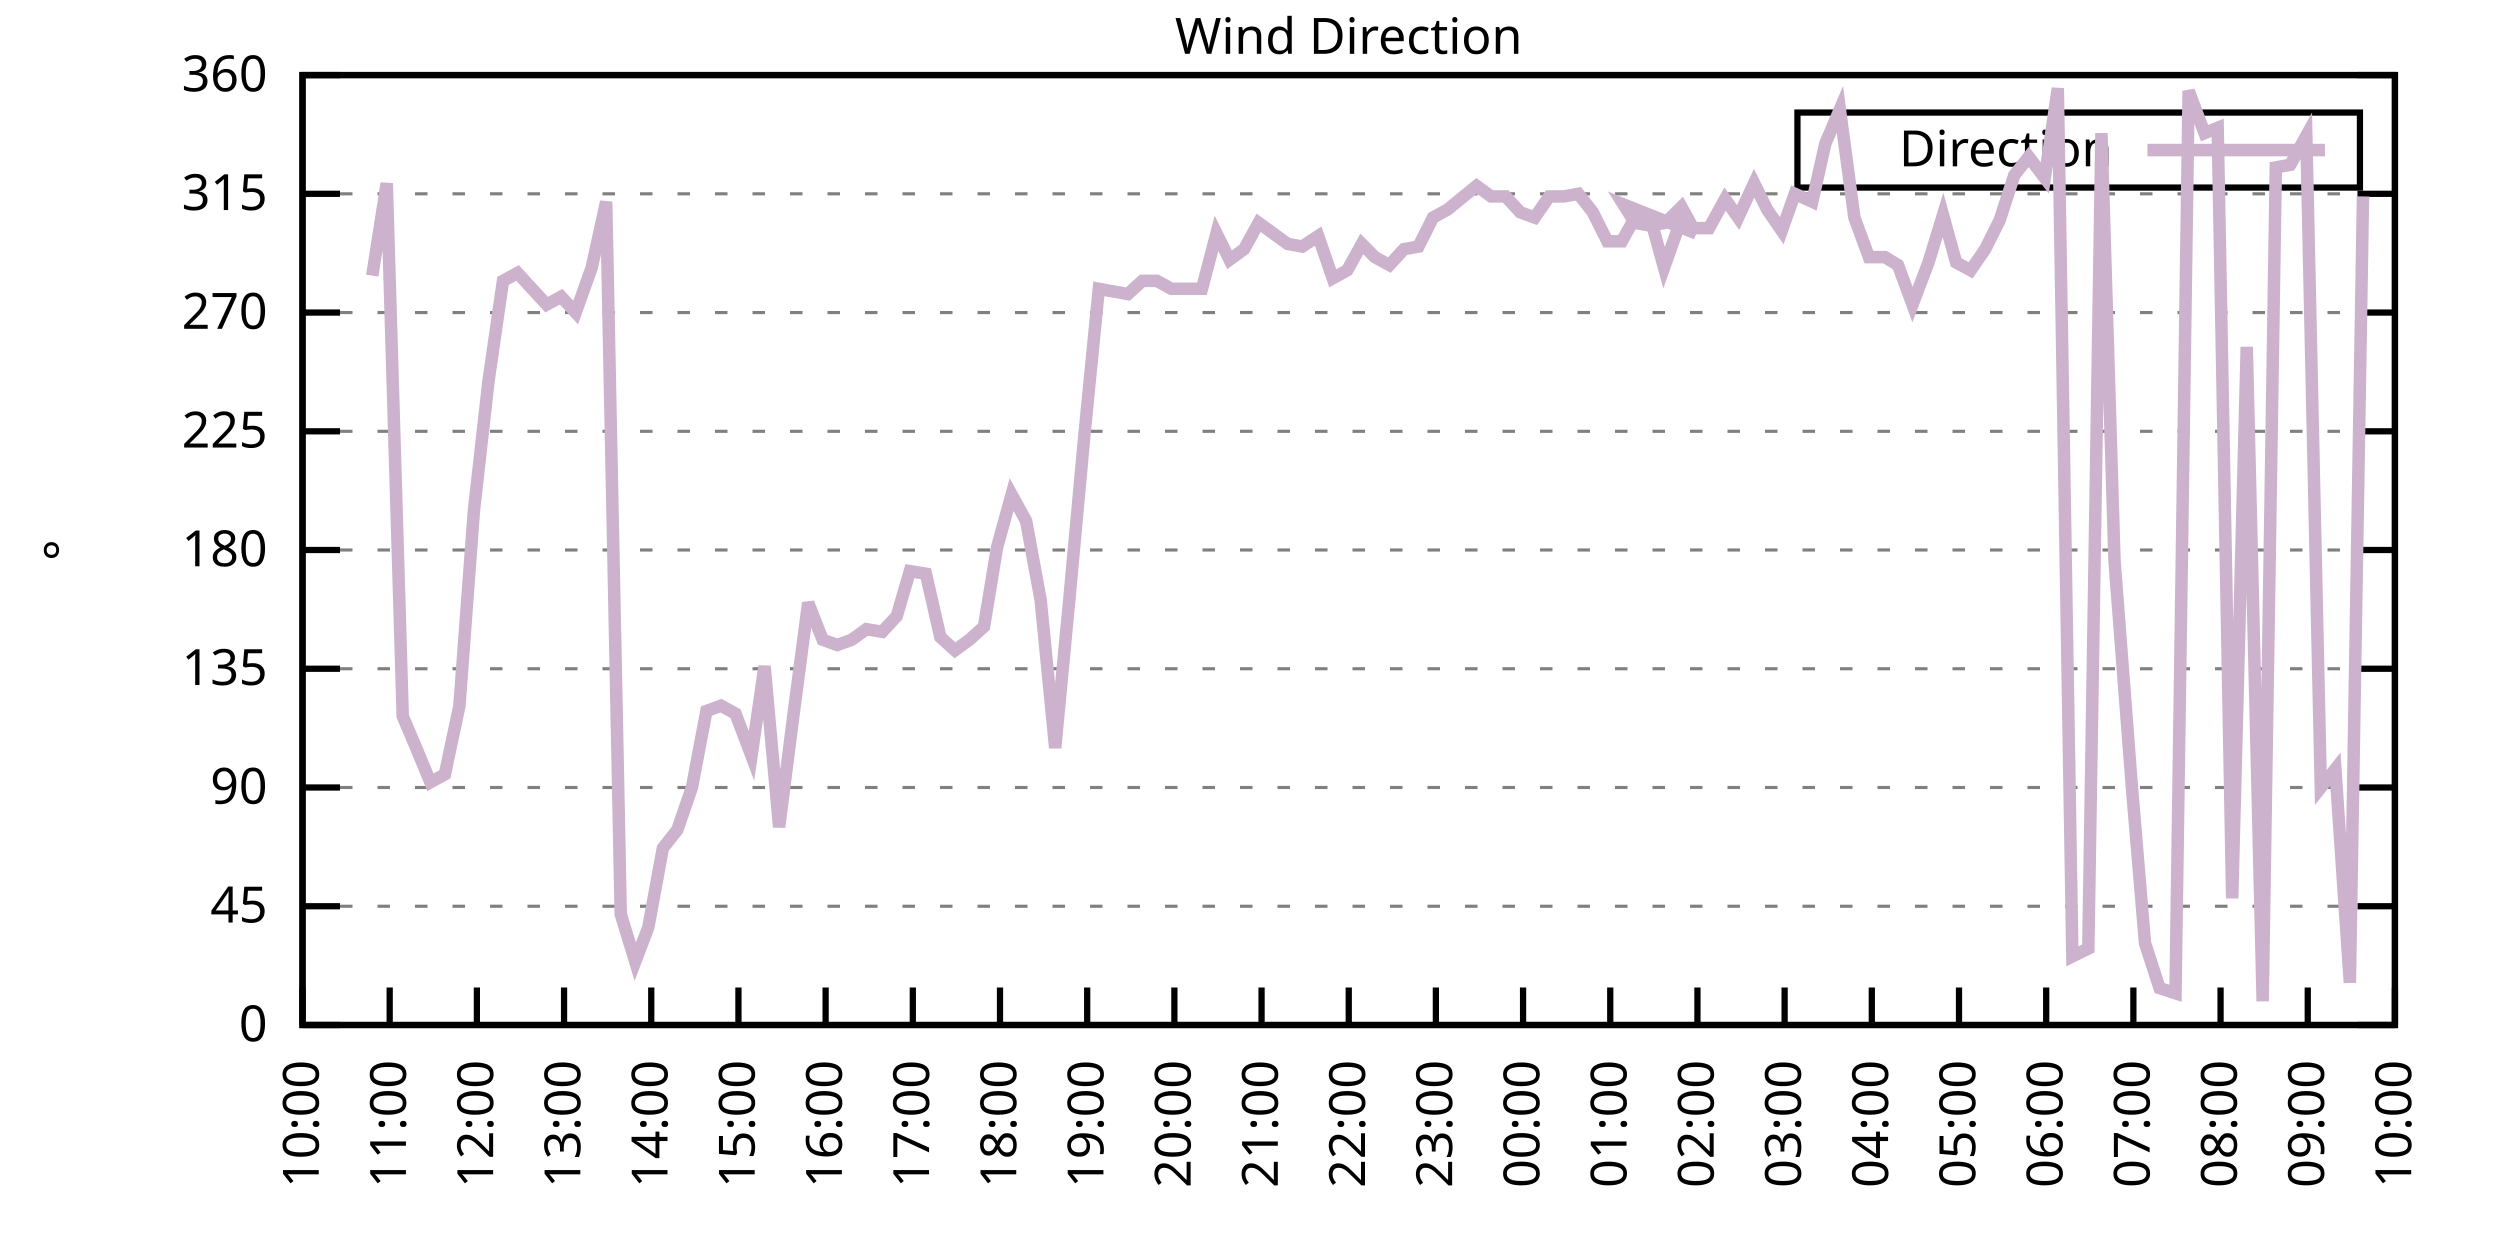
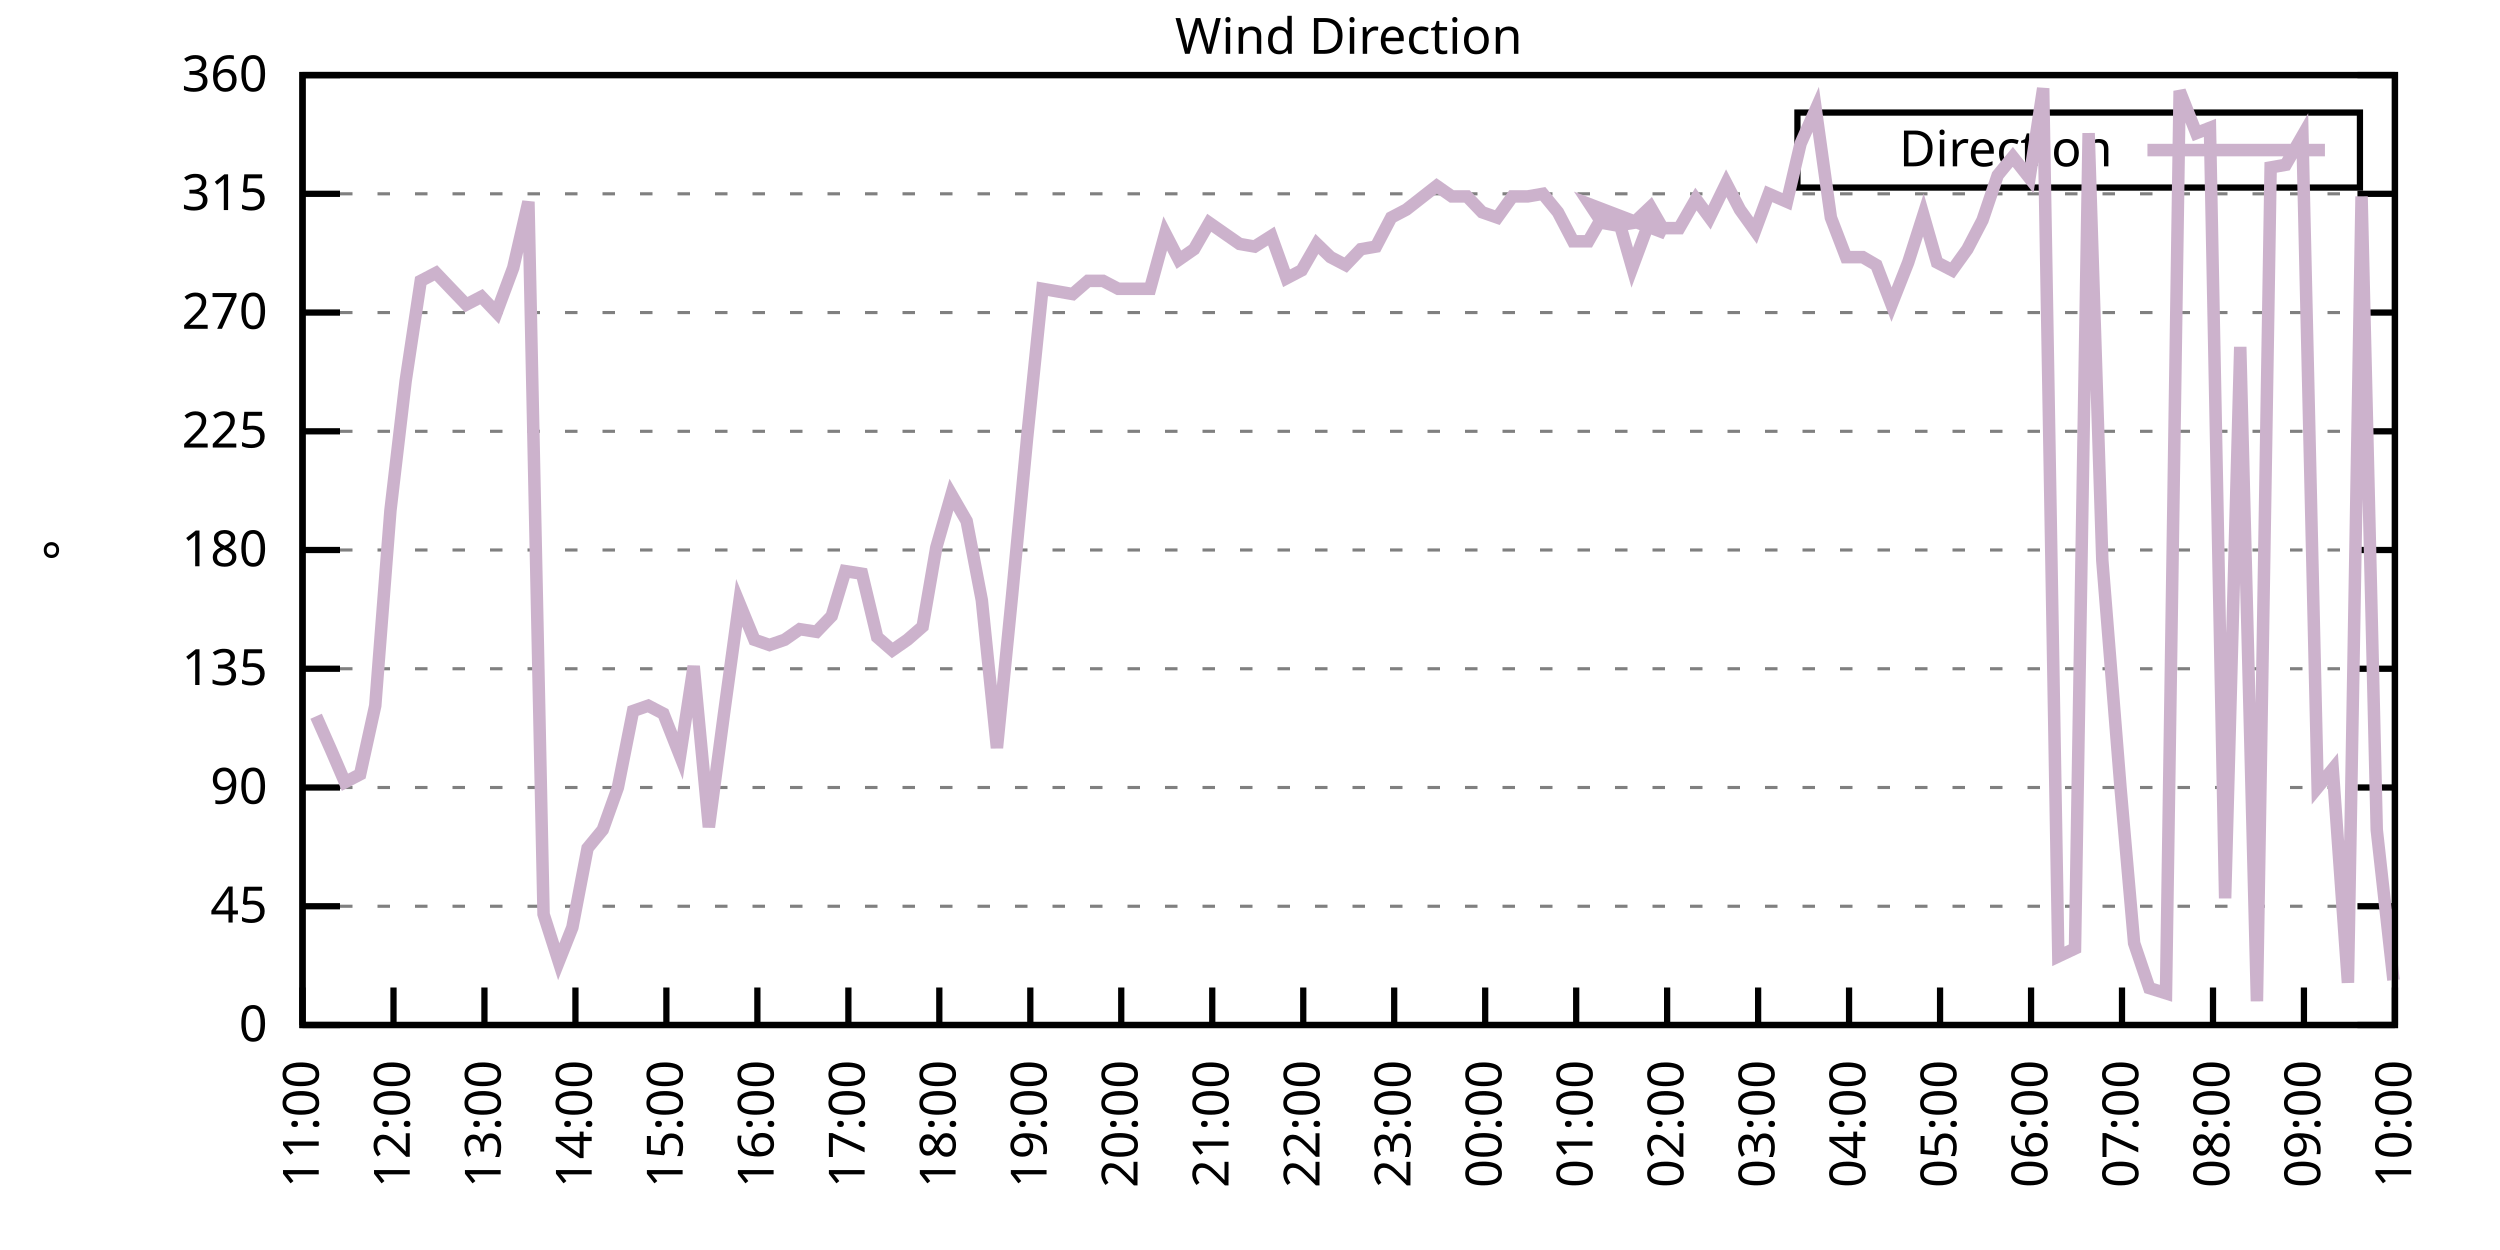
<svg xmlns="http://www.w3.org/2000/svg" xmlns:xlink="http://www.w3.org/1999/xlink" width="400" height="200" viewBox="0 0 400 200">
  <g id="gnuplot_canvas">
    <rect x="0" y="0" width="400" height="200" fill="none" />
    <defs>
      <circle id="gpDot" r="0.5" stroke-width="0.5" stroke="currentColor" />
      <path id="gpPt0" stroke-width="0.333" stroke="currentColor" d="M-1,0 h2 M0,-1 v2" />
      <path id="gpPt1" stroke-width="0.333" stroke="currentColor" d="M-1,-1 L1,1 M1,-1 L-1,1" />
      <path id="gpPt2" stroke-width="0.333" stroke="currentColor" d="M-1,0 L1,0 M0,-1 L0,1 M-1,-1 L1,1 M-1,1 L1,-1" />
      <rect id="gpPt3" stroke-width="0.333" stroke="currentColor" x="-1" y="-1" width="2" height="2" />
      <rect id="gpPt4" stroke-width="0.333" stroke="currentColor" fill="currentColor" x="-1" y="-1" width="2" height="2" />
      <circle id="gpPt5" stroke-width="0.333" stroke="currentColor" cx="0" cy="0" r="1" />
      <use xlink:href="#gpPt5" id="gpPt6" fill="currentColor" stroke="none" />
      <path id="gpPt7" stroke-width="0.333" stroke="currentColor" d="M0,-1.33 L-1.33,0.67 L1.33,0.67 z" />
      <use xlink:href="#gpPt7" id="gpPt8" fill="currentColor" stroke="none" />
      <use xlink:href="#gpPt7" id="gpPt9" stroke="currentColor" transform="rotate(180)" />
      <use xlink:href="#gpPt9" id="gpPt10" fill="currentColor" stroke="none" />
      <use xlink:href="#gpPt3" id="gpPt11" stroke="currentColor" transform="rotate(45)" />
      <use xlink:href="#gpPt11" id="gpPt12" fill="currentColor" stroke="none" />
      <path id="gpPt13" stroke-width="0.333" stroke="currentColor" d="M0,1.330 L1.265,0.411 L0.782,-1.067 L-0.782,-1.076 L-1.265,0.411 z" />
      <use xlink:href="#gpPt13" id="gpPt14" fill="currentColor" stroke="none" />
      <filter id="textbox" filterUnits="objectBoundingBox" x="0" y="0" height="1" width="1">
        <feFlood flood-color="white" flood-opacity="1" result="bgnd" />
        <feComposite in="SourceGraphic" in2="bgnd" operator="atop" />
      </filter>
      <filter id="greybox" filterUnits="objectBoundingBox" x="0" y="0" height="1" width="1">
        <feFlood flood-color="lightgrey" flood-opacity="1" result="grey" />
        <feComposite in="SourceGraphic" in2="grey" operator="atop" />
      </filter>
    </defs>
    <g fill="none" color="white" stroke="currentColor" stroke-width="1.00" stroke-linecap="butt" stroke-linejoin="miter">
</g>
    <g fill="none" color="black" stroke="currentColor" stroke-width="1.00" stroke-linecap="butt" stroke-linejoin="miter">
      <g stroke="none" shape-rendering="crispEdges">
        <polygon fill="rgb(255, 255, 255)" points="48.40,164.00 383.18,164.00 383.18,12.02 48.40,12.02 " />
      </g>
    </g>
    <g fill="none" color="black" stroke="currentColor" stroke-width="1.00" stroke-linecap="butt" stroke-linejoin="miter">
</g>
    <g fill="none" color="black" stroke="black" stroke-width="0.50" stroke-linecap="butt" stroke-linejoin="miter">
</g>
    <g fill="none" color="gray" stroke="currentColor" stroke-width="0.50" stroke-linecap="butt" stroke-linejoin="miter">
      <path stroke="gray" stroke-dasharray="2,4" class="gridline" d="M48.40,164.00 L383.19,164.00  " />
    </g>
    <g fill="none" color="gray" stroke="gray" stroke-width="1.00" stroke-linecap="butt" stroke-linejoin="miter">
</g>
    <g fill="none" color="black" stroke="currentColor" stroke-width="1.00" stroke-linecap="butt" stroke-linejoin="miter">
      <path stroke="black" d="M48.40,164.00 L54.40,164.00 M383.19,164.00 L377.19,164.00  " />
      <g transform="translate(42.80,166.60)" stroke="none" fill="black" font-family="Sans" font-size="8.00" text-anchor="end">
        <text>
          <tspan font-family="Sans"> 0</tspan>
        </text>
      </g>
    </g>
    <g fill="none" color="black" stroke="currentColor" stroke-width="1.00" stroke-linecap="butt" stroke-linejoin="miter">
</g>
    <g fill="none" color="black" stroke="black" stroke-width="0.50" stroke-linecap="butt" stroke-linejoin="miter">
</g>
    <g fill="none" color="gray" stroke="currentColor" stroke-width="0.50" stroke-linecap="butt" stroke-linejoin="miter">
      <path stroke="gray" stroke-dasharray="2,4" class="gridline" d="M48.40,145.00 L383.19,145.00  " />
    </g>
    <g fill="none" color="gray" stroke="gray" stroke-width="1.00" stroke-linecap="butt" stroke-linejoin="miter">
</g>
    <g fill="none" color="black" stroke="currentColor" stroke-width="1.00" stroke-linecap="butt" stroke-linejoin="miter">
      <path stroke="black" d="M48.40,145.00 L54.40,145.00 M383.19,145.00 L377.19,145.00  " />
      <g transform="translate(42.80,147.60)" stroke="none" fill="black" font-family="Sans" font-size="8.00" text-anchor="end">
        <text>
          <tspan font-family="Sans"> 45</tspan>
        </text>
      </g>
    </g>
    <g fill="none" color="black" stroke="currentColor" stroke-width="1.00" stroke-linecap="butt" stroke-linejoin="miter">
</g>
    <g fill="none" color="black" stroke="black" stroke-width="0.50" stroke-linecap="butt" stroke-linejoin="miter">
</g>
    <g fill="none" color="gray" stroke="currentColor" stroke-width="0.50" stroke-linecap="butt" stroke-linejoin="miter">
      <path stroke="gray" stroke-dasharray="2,4" class="gridline" d="M48.40,126.00 L383.19,126.00  " />
    </g>
    <g fill="none" color="gray" stroke="gray" stroke-width="1.00" stroke-linecap="butt" stroke-linejoin="miter">
</g>
    <g fill="none" color="black" stroke="currentColor" stroke-width="1.00" stroke-linecap="butt" stroke-linejoin="miter">
      <path stroke="black" d="M48.40,126.00 L54.40,126.00 M383.19,126.00 L377.19,126.00  " />
      <g transform="translate(42.80,128.60)" stroke="none" fill="black" font-family="Sans" font-size="8.00" text-anchor="end">
        <text>
          <tspan font-family="Sans"> 90</tspan>
        </text>
      </g>
    </g>
    <g fill="none" color="black" stroke="currentColor" stroke-width="1.00" stroke-linecap="butt" stroke-linejoin="miter">
</g>
    <g fill="none" color="black" stroke="black" stroke-width="0.50" stroke-linecap="butt" stroke-linejoin="miter">
</g>
    <g fill="none" color="gray" stroke="currentColor" stroke-width="0.50" stroke-linecap="butt" stroke-linejoin="miter">
      <path stroke="gray" stroke-dasharray="2,4" class="gridline" d="M48.40,107.00 L383.19,107.00  " />
    </g>
    <g fill="none" color="gray" stroke="gray" stroke-width="1.00" stroke-linecap="butt" stroke-linejoin="miter">
</g>
    <g fill="none" color="black" stroke="currentColor" stroke-width="1.00" stroke-linecap="butt" stroke-linejoin="miter">
      <path stroke="black" d="M48.40,107.00 L54.40,107.00 M383.19,107.00 L377.19,107.00  " />
      <g transform="translate(42.80,109.60)" stroke="none" fill="black" font-family="Sans" font-size="8.00" text-anchor="end">
        <text>
          <tspan font-family="Sans"> 135</tspan>
        </text>
      </g>
    </g>
    <g fill="none" color="black" stroke="currentColor" stroke-width="1.00" stroke-linecap="butt" stroke-linejoin="miter">
</g>
    <g fill="none" color="black" stroke="black" stroke-width="0.50" stroke-linecap="butt" stroke-linejoin="miter">
</g>
    <g fill="none" color="gray" stroke="currentColor" stroke-width="0.50" stroke-linecap="butt" stroke-linejoin="miter">
      <path stroke="gray" stroke-dasharray="2,4" class="gridline" d="M48.40,88.00 L383.19,88.00  " />
    </g>
    <g fill="none" color="gray" stroke="gray" stroke-width="1.00" stroke-linecap="butt" stroke-linejoin="miter">
</g>
    <g fill="none" color="black" stroke="currentColor" stroke-width="1.00" stroke-linecap="butt" stroke-linejoin="miter">
      <path stroke="black" d="M48.40,88.00 L54.40,88.00 M383.19,88.00 L377.19,88.00  " />
      <g transform="translate(42.80,90.60)" stroke="none" fill="black" font-family="Sans" font-size="8.00" text-anchor="end">
        <text>
          <tspan font-family="Sans"> 180</tspan>
        </text>
      </g>
    </g>
    <g fill="none" color="black" stroke="currentColor" stroke-width="1.00" stroke-linecap="butt" stroke-linejoin="miter">
</g>
    <g fill="none" color="black" stroke="black" stroke-width="0.50" stroke-linecap="butt" stroke-linejoin="miter">
</g>
    <g fill="none" color="gray" stroke="currentColor" stroke-width="0.50" stroke-linecap="butt" stroke-linejoin="miter">
      <path stroke="gray" stroke-dasharray="2,4" class="gridline" d="M48.40,69.01 L383.19,69.01  " />
    </g>
    <g fill="none" color="gray" stroke="gray" stroke-width="1.00" stroke-linecap="butt" stroke-linejoin="miter">
</g>
    <g fill="none" color="black" stroke="currentColor" stroke-width="1.00" stroke-linecap="butt" stroke-linejoin="miter">
      <path stroke="black" d="M48.40,69.01 L54.40,69.01 M383.19,69.01 L377.19,69.01  " />
      <g transform="translate(42.80,71.61)" stroke="none" fill="black" font-family="Sans" font-size="8.00" text-anchor="end">
        <text>
          <tspan font-family="Sans"> 225</tspan>
        </text>
      </g>
    </g>
    <g fill="none" color="black" stroke="currentColor" stroke-width="1.00" stroke-linecap="butt" stroke-linejoin="miter">
</g>
    <g fill="none" color="black" stroke="black" stroke-width="0.50" stroke-linecap="butt" stroke-linejoin="miter">
</g>
    <g fill="none" color="gray" stroke="currentColor" stroke-width="0.50" stroke-linecap="butt" stroke-linejoin="miter">
      <path stroke="gray" stroke-dasharray="2,4" class="gridline" d="M48.40,50.01 L383.19,50.01  " />
    </g>
    <g fill="none" color="gray" stroke="gray" stroke-width="1.00" stroke-linecap="butt" stroke-linejoin="miter">
</g>
    <g fill="none" color="black" stroke="currentColor" stroke-width="1.00" stroke-linecap="butt" stroke-linejoin="miter">
      <path stroke="black" d="M48.40,50.01 L54.40,50.01 M383.19,50.01 L377.19,50.01  " />
      <g transform="translate(42.80,52.61)" stroke="none" fill="black" font-family="Sans" font-size="8.00" text-anchor="end">
        <text>
          <tspan font-family="Sans"> 270</tspan>
        </text>
      </g>
    </g>
    <g fill="none" color="black" stroke="currentColor" stroke-width="1.00" stroke-linecap="butt" stroke-linejoin="miter">
</g>
    <g fill="none" color="black" stroke="black" stroke-width="0.50" stroke-linecap="butt" stroke-linejoin="miter">
</g>
    <g fill="none" color="gray" stroke="currentColor" stroke-width="0.50" stroke-linecap="butt" stroke-linejoin="miter">
      <path stroke="gray" stroke-dasharray="2,4" class="gridline" d="M48.40,31.01 L383.19,31.01  " />
    </g>
    <g fill="none" color="gray" stroke="gray" stroke-width="1.00" stroke-linecap="butt" stroke-linejoin="miter">
</g>
    <g fill="none" color="black" stroke="currentColor" stroke-width="1.00" stroke-linecap="butt" stroke-linejoin="miter">
      <path stroke="black" d="M48.40,31.01 L54.40,31.01 M383.19,31.01 L377.19,31.01  " />
      <g transform="translate(42.80,33.61)" stroke="none" fill="black" font-family="Sans" font-size="8.00" text-anchor="end">
        <text>
          <tspan font-family="Sans"> 315</tspan>
        </text>
      </g>
    </g>
    <g fill="none" color="black" stroke="currentColor" stroke-width="1.00" stroke-linecap="butt" stroke-linejoin="miter">
</g>
    <g fill="none" color="black" stroke="black" stroke-width="0.50" stroke-linecap="butt" stroke-linejoin="miter">
</g>
    <g fill="none" color="gray" stroke="currentColor" stroke-width="0.50" stroke-linecap="butt" stroke-linejoin="miter">
      <path stroke="gray" stroke-dasharray="2,4" class="gridline" d="M48.40,12.01 L383.19,12.01  " />
    </g>
    <g fill="none" color="gray" stroke="gray" stroke-width="1.00" stroke-linecap="butt" stroke-linejoin="miter">
</g>
    <g fill="none" color="black" stroke="currentColor" stroke-width="1.00" stroke-linecap="butt" stroke-linejoin="miter">
      <path stroke="black" d="M48.40,12.01 L54.40,12.01 M383.19,12.01 L377.19,12.01  " />
      <g transform="translate(42.80,14.61)" stroke="none" fill="black" font-family="Sans" font-size="8.00" text-anchor="end">
        <text>
          <tspan font-family="Sans"> 360</tspan>
        </text>
      </g>
    </g>
    <g fill="none" color="black" stroke="currentColor" stroke-width="1.00" stroke-linecap="butt" stroke-linejoin="miter">
      <path stroke="black" d="M48.40,164.00 L48.40,158.00  " />
      <g transform="translate(51.00,169.60) rotate(270.00)" stroke="none" fill="black" font-family="Sans" font-size="8.00" text-anchor="end">
        <text>
-           <tspan font-family="Sans">10:00</tspan>
-         </text>
-       </g>
-     </g>
-     <g fill="none" color="black" stroke="currentColor" stroke-width="1.00" stroke-linecap="butt" stroke-linejoin="miter">
-       <path stroke="black" d="M62.35,164.00 L62.35,158.00  " />
-       <g transform="translate(64.95,169.60) rotate(270.00)" stroke="none" fill="black" font-family="Sans" font-size="8.00" text-anchor="end">
-         <text>
          <tspan font-family="Sans">11:00</tspan>
        </text>
      </g>
    </g>
    <g fill="none" color="black" stroke="currentColor" stroke-width="1.00" stroke-linecap="butt" stroke-linejoin="miter">
-       <path stroke="black" d="M76.30,164.00 L76.30,158.00  " />
-       <g transform="translate(78.90,169.60) rotate(270.00)" stroke="none" fill="black" font-family="Sans" font-size="8.00" text-anchor="end">
+       <path stroke="black" d="M62.96,164.00 L62.96,158.00  " />
+       <g transform="translate(65.56,169.60) rotate(270.00)" stroke="none" fill="black" font-family="Sans" font-size="8.00" text-anchor="end">
        <text>
          <tspan font-family="Sans">12:00</tspan>
        </text>
      </g>
    </g>
    <g fill="none" color="black" stroke="currentColor" stroke-width="1.00" stroke-linecap="butt" stroke-linejoin="miter">
-       <path stroke="black" d="M90.25,164.00 L90.25,158.00  " />
-       <g transform="translate(92.85,169.60) rotate(270.00)" stroke="none" fill="black" font-family="Sans" font-size="8.00" text-anchor="end">
+       <path stroke="black" d="M77.51,164.00 L77.51,158.00  " />
+       <g transform="translate(80.11,169.60) rotate(270.00)" stroke="none" fill="black" font-family="Sans" font-size="8.00" text-anchor="end">
        <text>
          <tspan font-family="Sans">13:00</tspan>
        </text>
      </g>
    </g>
    <g fill="none" color="black" stroke="currentColor" stroke-width="1.00" stroke-linecap="butt" stroke-linejoin="miter">
-       <path stroke="black" d="M104.20,164.00 L104.20,158.00  " />
-       <g transform="translate(106.80,169.60) rotate(270.00)" stroke="none" fill="black" font-family="Sans" font-size="8.00" text-anchor="end">
+       <path stroke="black" d="M92.07,164.00 L92.07,158.00  " />
+       <g transform="translate(94.67,169.60) rotate(270.00)" stroke="none" fill="black" font-family="Sans" font-size="8.00" text-anchor="end">
        <text>
          <tspan font-family="Sans">14:00</tspan>
        </text>
      </g>
    </g>
    <g fill="none" color="black" stroke="currentColor" stroke-width="1.00" stroke-linecap="butt" stroke-linejoin="miter">
-       <path stroke="black" d="M118.15,164.00 L118.15,158.00  " />
-       <g transform="translate(120.75,169.60) rotate(270.00)" stroke="none" fill="black" font-family="Sans" font-size="8.00" text-anchor="end">
+       <path stroke="black" d="M106.62,164.00 L106.62,158.00  " />
+       <g transform="translate(109.22,169.60) rotate(270.00)" stroke="none" fill="black" font-family="Sans" font-size="8.00" text-anchor="end">
        <text>
          <tspan font-family="Sans">15:00</tspan>
        </text>
      </g>
    </g>
    <g fill="none" color="black" stroke="currentColor" stroke-width="1.00" stroke-linecap="butt" stroke-linejoin="miter">
-       <path stroke="black" d="M132.10,164.00 L132.10,158.00  " />
-       <g transform="translate(134.70,169.60) rotate(270.00)" stroke="none" fill="black" font-family="Sans" font-size="8.00" text-anchor="end">
+       <path stroke="black" d="M121.18,164.00 L121.18,158.00  " />
+       <g transform="translate(123.78,169.60) rotate(270.00)" stroke="none" fill="black" font-family="Sans" font-size="8.00" text-anchor="end">
        <text>
          <tspan font-family="Sans">16:00</tspan>
        </text>
      </g>
    </g>
    <g fill="none" color="black" stroke="currentColor" stroke-width="1.00" stroke-linecap="butt" stroke-linejoin="miter">
-       <path stroke="black" d="M146.05,164.00 L146.05,158.00  " />
-       <g transform="translate(148.65,169.60) rotate(270.00)" stroke="none" fill="black" font-family="Sans" font-size="8.00" text-anchor="end">
+       <path stroke="black" d="M135.74,164.00 L135.74,158.00  " />
+       <g transform="translate(138.34,169.60) rotate(270.00)" stroke="none" fill="black" font-family="Sans" font-size="8.00" text-anchor="end">
        <text>
          <tspan font-family="Sans">17:00</tspan>
        </text>
      </g>
    </g>
    <g fill="none" color="black" stroke="currentColor" stroke-width="1.00" stroke-linecap="butt" stroke-linejoin="miter">
-       <path stroke="black" d="M160.00,164.00 L160.00,158.00  " />
-       <g transform="translate(162.60,169.60) rotate(270.00)" stroke="none" fill="black" font-family="Sans" font-size="8.00" text-anchor="end">
+       <path stroke="black" d="M150.29,164.00 L150.29,158.00  " />
+       <g transform="translate(152.89,169.60) rotate(270.00)" stroke="none" fill="black" font-family="Sans" font-size="8.00" text-anchor="end">
        <text>
          <tspan font-family="Sans">18:00</tspan>
        </text>
      </g>
    </g>
    <g fill="none" color="black" stroke="currentColor" stroke-width="1.00" stroke-linecap="butt" stroke-linejoin="miter">
-       <path stroke="black" d="M173.95,164.00 L173.95,158.00  " />
-       <g transform="translate(176.55,169.60) rotate(270.00)" stroke="none" fill="black" font-family="Sans" font-size="8.00" text-anchor="end">
+       <path stroke="black" d="M164.85,164.00 L164.85,158.00  " />
+       <g transform="translate(167.45,169.60) rotate(270.00)" stroke="none" fill="black" font-family="Sans" font-size="8.00" text-anchor="end">
        <text>
          <tspan font-family="Sans">19:00</tspan>
        </text>
      </g>
    </g>
    <g fill="none" color="black" stroke="currentColor" stroke-width="1.00" stroke-linecap="butt" stroke-linejoin="miter">
-       <path stroke="black" d="M187.90,164.00 L187.90,158.00  " />
-       <g transform="translate(190.50,169.60) rotate(270.00)" stroke="none" fill="black" font-family="Sans" font-size="8.00" text-anchor="end">
+       <path stroke="black" d="M179.40,164.00 L179.40,158.00  " />
+       <g transform="translate(182.00,169.60) rotate(270.00)" stroke="none" fill="black" font-family="Sans" font-size="8.00" text-anchor="end">
        <text>
          <tspan font-family="Sans">20:00</tspan>
        </text>
      </g>
    </g>
    <g fill="none" color="black" stroke="currentColor" stroke-width="1.00" stroke-linecap="butt" stroke-linejoin="miter">
-       <path stroke="black" d="M201.85,164.00 L201.85,158.00  " />
-       <g transform="translate(204.45,169.60) rotate(270.00)" stroke="none" fill="black" font-family="Sans" font-size="8.00" text-anchor="end">
+       <path stroke="black" d="M193.96,164.00 L193.96,158.00  " />
+       <g transform="translate(196.56,169.60) rotate(270.00)" stroke="none" fill="black" font-family="Sans" font-size="8.00" text-anchor="end">
        <text>
          <tspan font-family="Sans">21:00</tspan>
        </text>
      </g>
    </g>
    <g fill="none" color="black" stroke="currentColor" stroke-width="1.00" stroke-linecap="butt" stroke-linejoin="miter">
-       <path stroke="black" d="M215.80,164.00 L215.80,158.00  " />
-       <g transform="translate(218.40,169.60) rotate(270.00)" stroke="none" fill="black" font-family="Sans" font-size="8.00" text-anchor="end">
+       <path stroke="black" d="M208.52,164.00 L208.52,158.00  " />
+       <g transform="translate(211.12,169.60) rotate(270.00)" stroke="none" fill="black" font-family="Sans" font-size="8.00" text-anchor="end">
        <text>
          <tspan font-family="Sans">22:00</tspan>
        </text>
      </g>
    </g>
    <g fill="none" color="black" stroke="currentColor" stroke-width="1.00" stroke-linecap="butt" stroke-linejoin="miter">
-       <path stroke="black" d="M229.74,164.00 L229.74,158.00  " />
-       <g transform="translate(232.34,169.60) rotate(270.00)" stroke="none" fill="black" font-family="Sans" font-size="8.00" text-anchor="end">
+       <path stroke="black" d="M223.07,164.00 L223.07,158.00  " />
+       <g transform="translate(225.67,169.60) rotate(270.00)" stroke="none" fill="black" font-family="Sans" font-size="8.00" text-anchor="end">
        <text>
          <tspan font-family="Sans">23:00</tspan>
        </text>
      </g>
    </g>
    <g fill="none" color="black" stroke="currentColor" stroke-width="1.00" stroke-linecap="butt" stroke-linejoin="miter">
-       <path stroke="black" d="M243.69,164.00 L243.69,158.00  " />
-       <g transform="translate(246.29,169.60) rotate(270.00)" stroke="none" fill="black" font-family="Sans" font-size="8.00" text-anchor="end">
+       <path stroke="black" d="M237.63,164.00 L237.63,158.00  " />
+       <g transform="translate(240.23,169.60) rotate(270.00)" stroke="none" fill="black" font-family="Sans" font-size="8.00" text-anchor="end">
        <text>
          <tspan font-family="Sans">00:00</tspan>
        </text>
      </g>
    </g>
    <g fill="none" color="black" stroke="currentColor" stroke-width="1.00" stroke-linecap="butt" stroke-linejoin="miter">
-       <path stroke="black" d="M257.64,164.00 L257.64,158.00  " />
-       <g transform="translate(260.24,169.60) rotate(270.00)" stroke="none" fill="black" font-family="Sans" font-size="8.00" text-anchor="end">
+       <path stroke="black" d="M252.19,164.00 L252.19,158.00  " />
+       <g transform="translate(254.79,169.60) rotate(270.00)" stroke="none" fill="black" font-family="Sans" font-size="8.00" text-anchor="end">
        <text>
          <tspan font-family="Sans">01:00</tspan>
        </text>
      </g>
    </g>
    <g fill="none" color="black" stroke="currentColor" stroke-width="1.00" stroke-linecap="butt" stroke-linejoin="miter">
-       <path stroke="black" d="M271.59,164.00 L271.59,158.00  " />
-       <g transform="translate(274.19,169.60) rotate(270.00)" stroke="none" fill="black" font-family="Sans" font-size="8.00" text-anchor="end">
+       <path stroke="black" d="M266.74,164.00 L266.74,158.00  " />
+       <g transform="translate(269.34,169.60) rotate(270.00)" stroke="none" fill="black" font-family="Sans" font-size="8.00" text-anchor="end">
        <text>
          <tspan font-family="Sans">02:00</tspan>
        </text>
      </g>
    </g>
    <g fill="none" color="black" stroke="currentColor" stroke-width="1.00" stroke-linecap="butt" stroke-linejoin="miter">
-       <path stroke="black" d="M285.54,164.00 L285.54,158.00  " />
-       <g transform="translate(288.14,169.60) rotate(270.00)" stroke="none" fill="black" font-family="Sans" font-size="8.00" text-anchor="end">
+       <path stroke="black" d="M281.30,164.00 L281.30,158.00  " />
+       <g transform="translate(283.90,169.60) rotate(270.00)" stroke="none" fill="black" font-family="Sans" font-size="8.00" text-anchor="end">
        <text>
          <tspan font-family="Sans">03:00</tspan>
        </text>
      </g>
    </g>
    <g fill="none" color="black" stroke="currentColor" stroke-width="1.00" stroke-linecap="butt" stroke-linejoin="miter">
-       <path stroke="black" d="M299.49,164.00 L299.49,158.00  " />
-       <g transform="translate(302.09,169.60) rotate(270.00)" stroke="none" fill="black" font-family="Sans" font-size="8.00" text-anchor="end">
+       <path stroke="black" d="M295.85,164.00 L295.85,158.00  " />
+       <g transform="translate(298.45,169.60) rotate(270.00)" stroke="none" fill="black" font-family="Sans" font-size="8.00" text-anchor="end">
        <text>
          <tspan font-family="Sans">04:00</tspan>
        </text>
      </g>
    </g>
    <g fill="none" color="black" stroke="currentColor" stroke-width="1.00" stroke-linecap="butt" stroke-linejoin="miter">
-       <path stroke="black" d="M313.44,164.00 L313.44,158.00  " />
-       <g transform="translate(316.04,169.60) rotate(270.00)" stroke="none" fill="black" font-family="Sans" font-size="8.00" text-anchor="end">
+       <path stroke="black" d="M310.41,164.00 L310.41,158.00  " />
+       <g transform="translate(313.01,169.60) rotate(270.00)" stroke="none" fill="black" font-family="Sans" font-size="8.00" text-anchor="end">
        <text>
          <tspan font-family="Sans">05:00</tspan>
        </text>
      </g>
    </g>
    <g fill="none" color="black" stroke="currentColor" stroke-width="1.00" stroke-linecap="butt" stroke-linejoin="miter">
-       <path stroke="black" d="M327.39,164.00 L327.39,158.00  " />
-       <g transform="translate(329.99,169.60) rotate(270.00)" stroke="none" fill="black" font-family="Sans" font-size="8.00" text-anchor="end">
+       <path stroke="black" d="M324.97,164.00 L324.97,158.00  " />
+       <g transform="translate(327.57,169.60) rotate(270.00)" stroke="none" fill="black" font-family="Sans" font-size="8.00" text-anchor="end">
        <text>
          <tspan font-family="Sans">06:00</tspan>
        </text>
      </g>
    </g>
    <g fill="none" color="black" stroke="currentColor" stroke-width="1.00" stroke-linecap="butt" stroke-linejoin="miter">
-       <path stroke="black" d="M341.34,164.00 L341.34,158.00  " />
-       <g transform="translate(343.94,169.60) rotate(270.00)" stroke="none" fill="black" font-family="Sans" font-size="8.00" text-anchor="end">
+       <path stroke="black" d="M339.52,164.00 L339.52,158.00  " />
+       <g transform="translate(342.12,169.60) rotate(270.00)" stroke="none" fill="black" font-family="Sans" font-size="8.00" text-anchor="end">
        <text>
          <tspan font-family="Sans">07:00</tspan>
        </text>
      </g>
    </g>
    <g fill="none" color="black" stroke="currentColor" stroke-width="1.00" stroke-linecap="butt" stroke-linejoin="miter">
-       <path stroke="black" d="M355.29,164.00 L355.29,158.00  " />
-       <g transform="translate(357.89,169.60) rotate(270.00)" stroke="none" fill="black" font-family="Sans" font-size="8.00" text-anchor="end">
+       <path stroke="black" d="M354.08,164.00 L354.08,158.00  " />
+       <g transform="translate(356.68,169.60) rotate(270.00)" stroke="none" fill="black" font-family="Sans" font-size="8.00" text-anchor="end">
        <text>
          <tspan font-family="Sans">08:00</tspan>
        </text>
      </g>
    </g>
    <g fill="none" color="black" stroke="currentColor" stroke-width="1.00" stroke-linecap="butt" stroke-linejoin="miter">
-       <path stroke="black" d="M369.24,164.00 L369.24,158.00  " />
-       <g transform="translate(371.84,169.60) rotate(270.00)" stroke="none" fill="black" font-family="Sans" font-size="8.00" text-anchor="end">
+       <path stroke="black" d="M368.63,164.00 L368.63,158.00  " />
+       <g transform="translate(371.23,169.60) rotate(270.00)" stroke="none" fill="black" font-family="Sans" font-size="8.00" text-anchor="end">
        <text>
          <tspan font-family="Sans">09:00</tspan>
        </text>
      </g>
    </g>
    <g fill="none" color="black" stroke="currentColor" stroke-width="1.00" stroke-linecap="butt" stroke-linejoin="miter">
      <path stroke="black" d="M383.19,164.00 L383.19,158.00  " />
      <g transform="translate(385.79,169.60) rotate(270.00)" stroke="none" fill="black" font-family="Sans" font-size="8.00" text-anchor="end">
        <text>
          <tspan font-family="Sans">10:00</tspan>
        </text>
      </g>
    </g>
    <g fill="none" color="black" stroke="currentColor" stroke-width="1.00" stroke-linecap="butt" stroke-linejoin="miter">
</g>
    <g fill="none" color="black" stroke="currentColor" stroke-width="1.00" stroke-linecap="butt" stroke-linejoin="miter">
      <path stroke="black" d="M48.40,12.01 L48.40,164.00 L383.19,164.00 L383.19,12.01 L48.40,12.01 Z  " />
    </g>
    <g fill="none" color="black" stroke="currentColor" stroke-width="1.00" stroke-linecap="butt" stroke-linejoin="miter">
</g>
    <g fill="none" color="black" stroke="currentColor" stroke-width="1.00" stroke-linecap="butt" stroke-linejoin="miter">
      <path stroke="black" d="M287.59,30.01 L287.59,18.01 L377.59,18.01 L377.59,30.01 L287.59,30.01 Z  " />
    </g>
    <g id="Wind_direction_plot_1">
      <g fill="none" color="white" stroke="black" stroke-width="2.00" stroke-linecap="butt" stroke-linejoin="miter">
</g>
      <g fill="none" color="black" stroke="currentColor" stroke-width="2.00" stroke-linecap="butt" stroke-linejoin="miter">
        <g transform="translate(337.99,26.61)" stroke="none" fill="black" font-family="Sans" font-size="8.00" text-anchor="end">
          <text>
            <tspan font-family="Sans">Direction</tspan>
          </text>
        </g>
      </g>
      <g fill="none" color="black" stroke="currentColor" stroke-width="2.00" stroke-linecap="butt" stroke-linejoin="miter">
-         <path stroke="rgb(204, 178, 204)" d="M343.59,24.01 L371.99,24.01 M59.56,44.10 L61.88,29.32 L64.44,114.60 L66.77,120.09 L68.86,125.16 L71.18,123.89   L73.51,112.91 L75.83,81.67 L78.16,60.98 L80.48,44.94 L82.81,43.67 L85.13,46.21 L87.46,48.74 L89.78,47.47   L92.11,50.01 L94.67,42.83 L96.99,32.28 L99.32,146.27 L101.64,153.87 L103.73,148.38 L106.06,135.71 L108.38,132.76   L110.71,126.00 L113.03,113.76 L115.36,112.91 L117.68,114.18 L120.24,120.94 L122.33,106.58 L124.66,132.34 L126.98,114.18   L129.31,96.45 L131.63,102.36 L133.96,103.20 L136.28,102.36 L138.61,100.67 L141.16,101.09 L143.49,98.56 L145.58,91.38   L148.14,91.80 L150.46,101.94 L152.79,104.05 L155.11,102.36 L157.44,100.25 L159.53,87.58 L161.86,79.14 L164.18,83.36   L166.51,96.03 L168.83,119.67 L171.16,95.18 L173.48,69.85 L175.81,46.21 L178.13,46.63 L180.46,47.05 L182.78,44.94   L185.11,44.94 L187.43,46.21 L189.76,46.21 L192.31,46.21 L194.64,37.34 L196.73,41.56 L199.06,39.87 L201.38,35.65   L203.71,37.34 L206.03,39.03 L208.36,39.45 L210.91,37.76 L213.24,44.52 L215.56,43.25 L217.89,39.03 L219.98,41.14   L222.30,42.41 L224.63,39.87 L226.95,39.45 L229.28,34.81 L231.60,33.54 L236.25,29.74 L238.58,31.43 L240.90,31.43   L243.23,33.96 L245.55,34.81 L247.88,31.43 L250.20,31.43 L252.53,31.01 L254.85,33.96 L257.18,38.61 L259.50,38.61   L261.83,34.39 L264.15,35.23 L266.25,42.83 L268.80,35.65 L271.36,37.34 L259.74,32.70 L261.60,35.65 L263.92,36.08   L266.48,35.65 L269.04,33.12 L270.90,36.50 L273.45,36.50 L276.01,31.85 L278.10,34.81 L280.66,29.32 L282.75,33.54   L285.08,36.92 L287.17,31.01 L289.96,32.28 L292.05,22.99 L294.38,17.50 L296.70,34.81 L299.03,41.14 L301.58,41.14   L303.68,42.41 L306.00,48.74 L308.56,41.99 L310.88,34.39 L312.98,41.99 L315.30,43.25 L317.63,39.87 L319.95,35.23   L322.28,28.05 L324.60,25.10 L327.16,28.48 L329.25,14.12 L331.58,153.02 L334.13,151.76 L336.23,21.30 L338.32,89.69   L341.11,126.00 L343.20,150.91 L345.53,158.09 L348.08,158.93 L350.18,14.54 L352.73,21.30 L354.83,20.45 L357.15,143.73   L359.48,55.50 L362.03,160.20 L364.13,26.79 L366.45,26.36 L369.01,21.72 L371.33,126.00 L373.66,123.05 L375.98,157.24   L378.08,31.43  " />
+         <path stroke="rgb(204, 178, 204)" d="M343.59,24.01 L371.99,24.01 M50.58,114.60 L53.01,120.09 L55.19,125.16 L57.62,123.89 L60.04,112.91 L62.47,81.67   L64.90,60.98 L67.32,44.94 L69.75,43.67 L72.17,46.21 L74.60,48.74 L77.03,47.47 L79.45,50.01 L82.12,42.83   L84.55,32.28 L86.97,146.27 L89.40,153.87 L91.58,148.38 L94.01,135.71 L96.44,132.76 L98.86,126.00 L101.29,113.76   L103.71,112.91 L106.14,114.18 L108.81,120.94 L110.99,106.58 L113.42,132.34 L115.84,114.18 L118.27,96.45 L120.70,102.36   L123.12,103.20 L125.55,102.36 L127.97,100.67 L130.64,101.09 L133.07,98.56 L135.25,91.38 L137.92,91.80 L140.35,101.94   L142.77,104.05 L145.20,102.36 L147.62,100.25 L149.81,87.58 L152.23,79.14 L154.66,83.36 L157.09,96.03 L159.51,119.67   L161.94,95.18 L164.36,69.85 L166.79,46.21 L169.22,46.63 L171.64,47.05 L174.07,44.94 L176.49,44.94 L178.92,46.21   L181.35,46.21 L184.01,46.21 L186.44,37.34 L188.62,41.56 L191.05,39.87 L193.48,35.65 L195.90,37.34 L198.33,39.03   L200.75,39.45 L203.42,37.76 L205.85,44.52 L208.27,43.25 L210.70,39.03 L212.88,41.14 L215.31,42.41 L217.74,39.87   L220.16,39.45 L222.59,34.81 L225.01,33.54 L229.87,29.74 L232.29,31.43 L234.72,31.43 L237.14,33.96 L239.57,34.81   L242.00,31.43 L244.42,31.43 L246.85,31.01 L249.27,33.96 L251.70,38.61 L254.13,38.61 L256.55,34.39 L258.98,35.23   L261.16,42.83 L263.83,35.65 L266.50,37.34 L254.37,32.70 L256.31,35.65 L258.74,36.08 L261.40,35.65 L264.07,33.12   L266.01,36.50 L268.68,36.50 L271.35,31.85 L273.53,34.81 L276.20,29.32 L278.39,33.54 L280.81,36.92 L283.00,31.01   L285.91,32.28 L288.09,22.99 L290.52,17.50 L292.94,34.81 L295.37,41.14 L298.04,41.14 L300.22,42.41 L302.65,48.74   L305.31,41.99 L307.74,34.39 L309.92,41.99 L312.35,43.25 L314.78,39.87 L317.20,35.23 L319.63,28.05 L322.05,25.10   L324.72,28.48 L326.91,14.12 L329.33,153.02 L332.00,151.76 L334.18,21.30 L336.37,89.69 L339.28,126.00 L341.46,150.91   L343.89,158.09 L346.56,158.93 L348.74,14.54 L351.41,21.30 L353.59,20.45 L356.02,143.73 L358.44,55.50 L361.11,160.20   L363.30,26.79 L365.72,26.36 L368.39,21.72 L370.82,126.00 L373.24,123.05 L375.67,157.24 L377.85,31.43 L380.28,132.76   L382.95,156.82  " />
      </g>
    </g>
    <g fill="none" color="black" stroke="currentColor" stroke-width="2.00" stroke-linecap="butt" stroke-linejoin="miter">
</g>
    <g fill="none" color="black" stroke="black" stroke-width="1.00" stroke-linecap="butt" stroke-linejoin="miter">
</g>
    <g fill="none" color="black" stroke="currentColor" stroke-width="1.00" stroke-linecap="butt" stroke-linejoin="miter">
      <path stroke="black" d="M48.40,12.01 L48.40,164.00 L383.19,164.00 L383.19,12.01 L48.40,12.01 Z  " />
      <g transform="translate(12.80,88.01) rotate(270.00)" stroke="none" fill="black" font-family="Sans" font-size="8.00" text-anchor="middle">
        <text>
          <tspan font-family="Sans">°</tspan>
        </text>
      </g>
    </g>
    <g fill="none" color="black" stroke="currentColor" stroke-width="1.00" stroke-linecap="butt" stroke-linejoin="miter">
</g>
    <g fill="none" color="black" stroke="currentColor" stroke-width="1.00" stroke-linecap="butt" stroke-linejoin="miter">
      <g transform="translate(215.79,8.61)" stroke="none" fill="black" font-family="Sans" font-size="8.00" text-anchor="middle">
        <text>
          <tspan font-family="Sans">Wind Direction</tspan>
        </text>
      </g>
    </g>
    <g fill="none" color="black" stroke="currentColor" stroke-width="1.00" stroke-linecap="butt" stroke-linejoin="miter">
</g>
  </g>
</svg>
